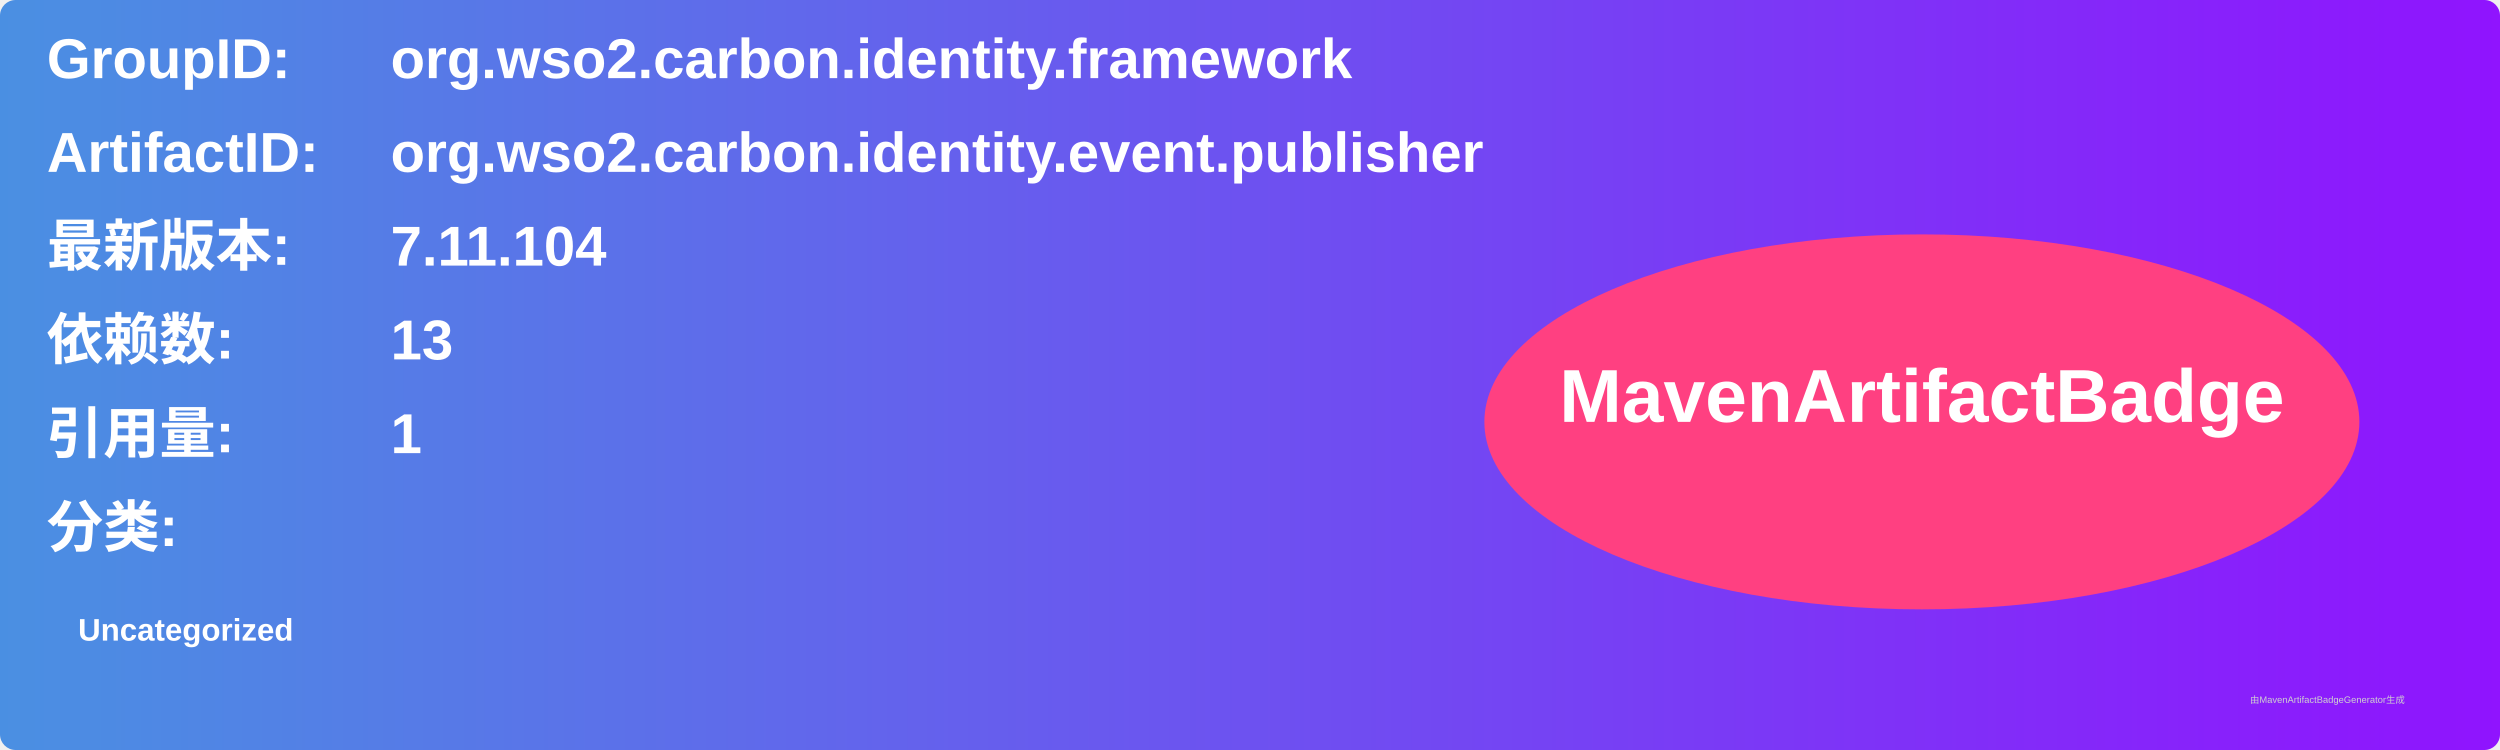
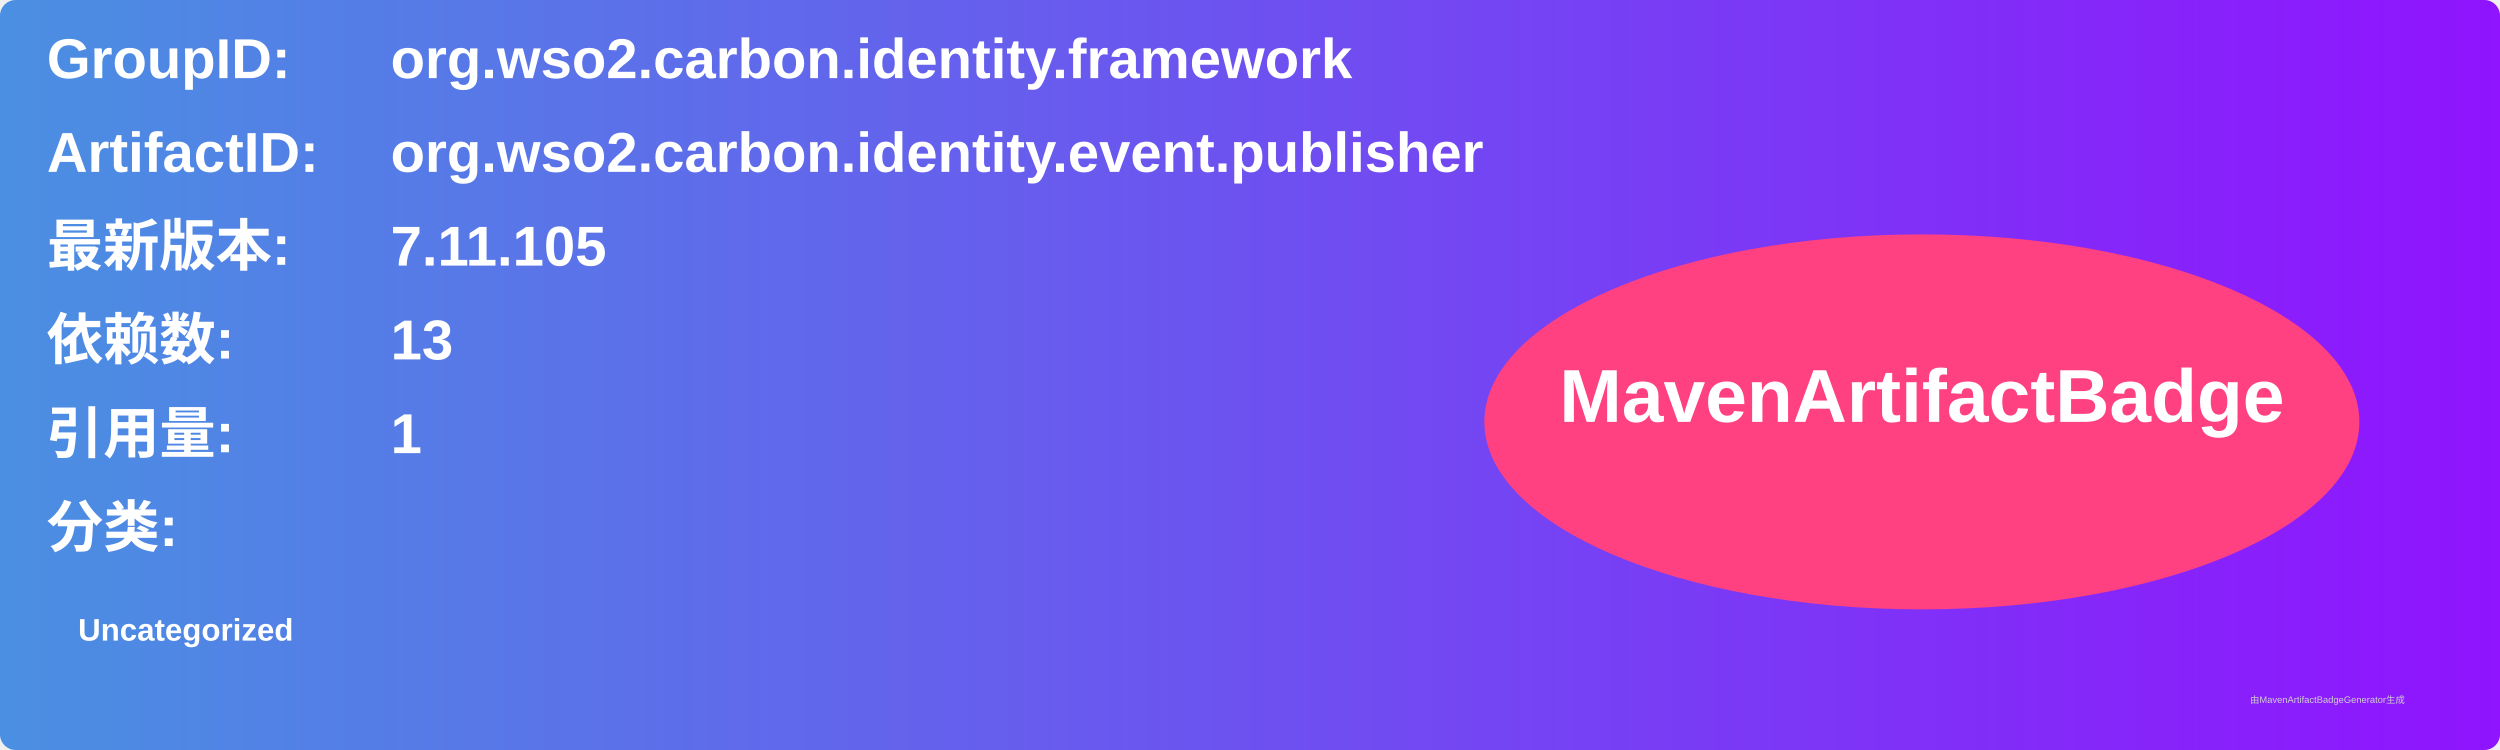
<svg xmlns="http://www.w3.org/2000/svg" width="800" height="240" viewBox="0 0 800 240">
  <linearGradient id="grad" x1="0%" y1="0%" x2="100%" y2="0%">
    <stop offset="0%" stop-color="#4a90e2" />
    <stop offset="100%" stop-color="#9013fe" />
  </linearGradient>
  <rect width="100%" height="100%" rx="5" ry="5" fill="url(#grad)" />
  <g transform="translate(15, 15)">
    <text x="0" y="10" font-family="Arial" font-size="18" fill="white" font-weight="bold" width="260">GroupID:</text>
    <text x="110" y="10" font-family="Arial" font-size="18" fill="white" font-weight="bold" width="460">org.wso2.carbon.identity.framework</text>
    <text x="0" y="40" font-family="Arial" font-size="18" fill="white" font-weight="bold" width="260">ArtifactID:</text>
    <text x="110" y="40" font-family="Arial" font-size="18" fill="white" font-weight="bold" width="460">org.wso2.carbon.identity.event.publisher</text>
    <text x="0" y="70" font-family="Arial" font-size="18" fill="white" font-weight="bold">最新版本:</text>
    <text x="110" y="70" font-family="Arial" font-size="18" fill="white" font-weight="bold">
-       <tspan font-weight="bold">7.11.104</tspan>
+       <tspan font-weight="bold">7.11.105</tspan>
    </text>
    <text x="0" y="100" font-family="Arial" font-size="18" fill="white" font-weight="bold">依赖数: </text>
    <text x="110" y="100" font-family="Arial" font-size="18" fill="white">
      <tspan font-weight="bold">13</tspan>
    </text>
    <text x="0" y="130" font-family="Arial" font-size="18" fill="white" font-weight="bold">引用量: </text>
    <text x="110" y="130" font-family="Arial" font-size="18" fill="white">
      <tspan font-weight="bold">1</tspan>
    </text>
    <text x="0" y="160" font-family="Arial" font-size="18" fill="white" font-weight="bold">分类:</text>
    <text x="10" y="190" font-family="Arial" font-size="10" fill="white">
      <tspan font-weight="bold">Uncategorized</tspan>
    </text>
    <ellipse cx="600" cy="120" rx="140" ry="60" fill="#ff4081" />
    <text x="600" y="120" text-anchor="middle" font-family="Arial" font-size="24" fill="white" font-weight="bold">MavenArtifactBadge</text>
  </g>
  <text x="720" y="225" font-family="Arial" font-size="3" fill="#d0d0d0">由MavenArtifactBadgeGenerator生成</text>
</svg>
